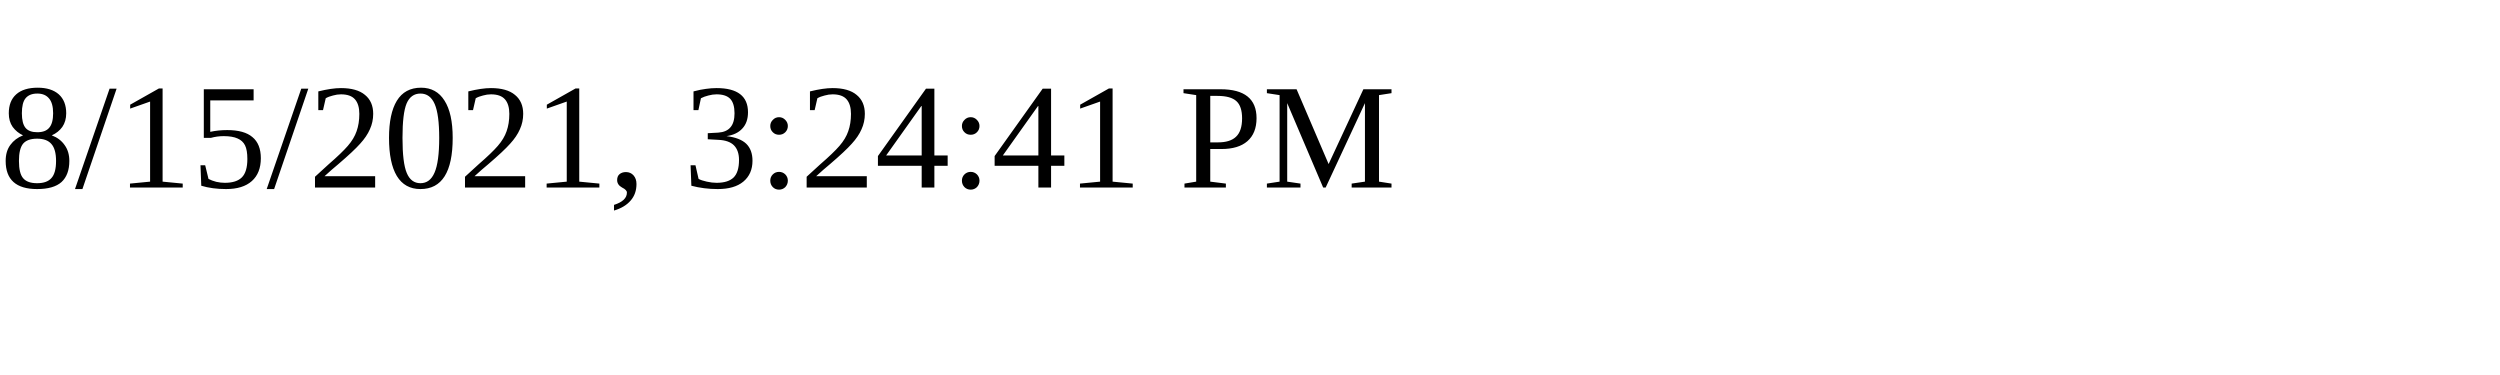
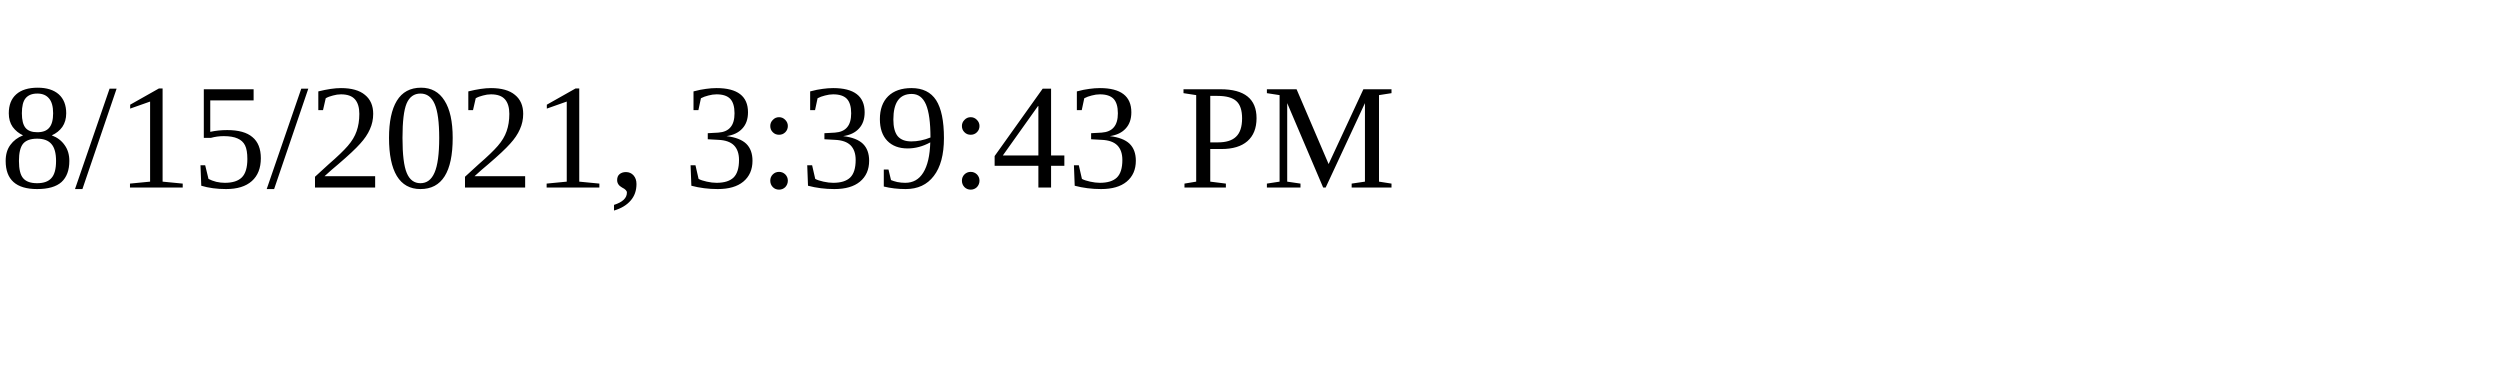
<svg xmlns="http://www.w3.org/2000/svg" height="30" width="200">
-   <text x="0" y="15">8/15/2021, 3:24:41 PM</text>
+   <text x="0" y="15">8/15/2021, 3:39:43 PM</text>
</svg>
